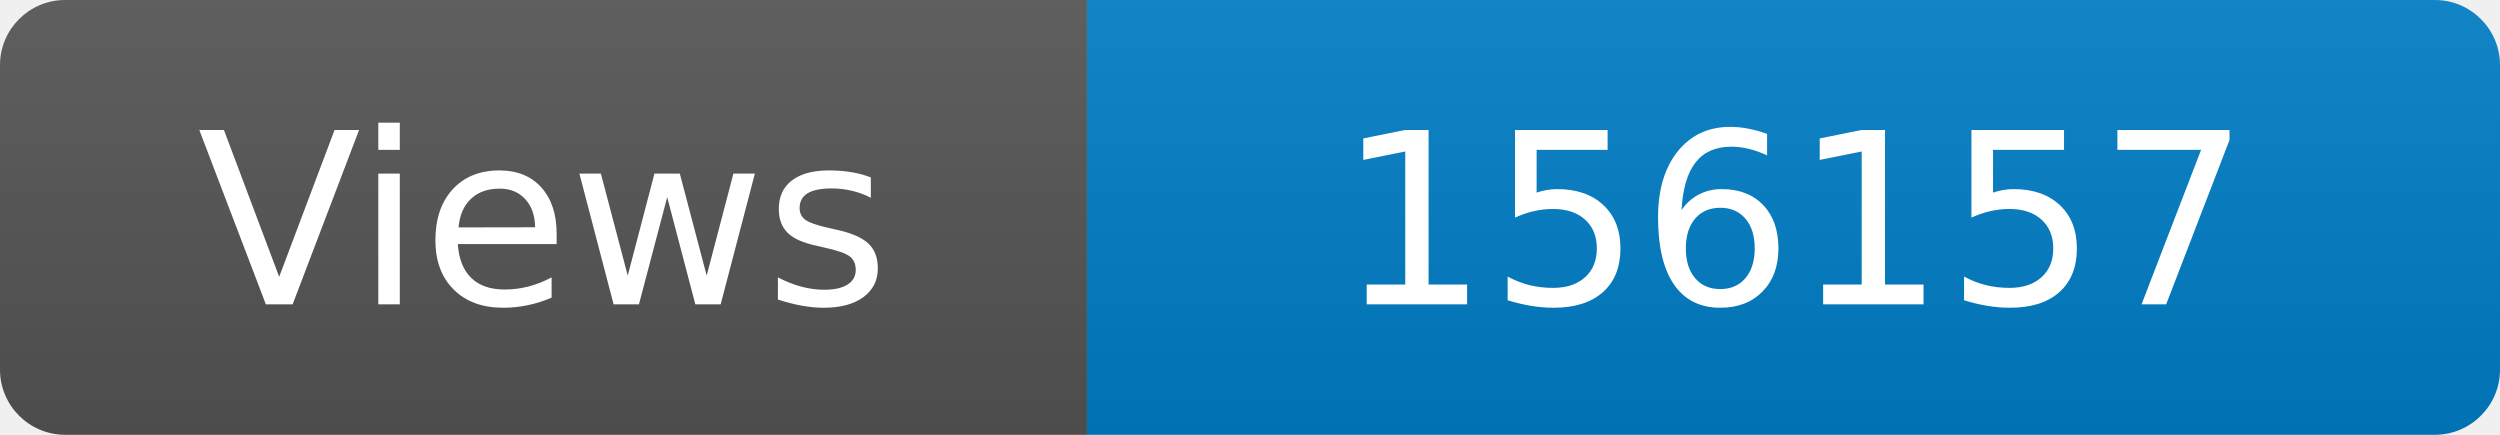
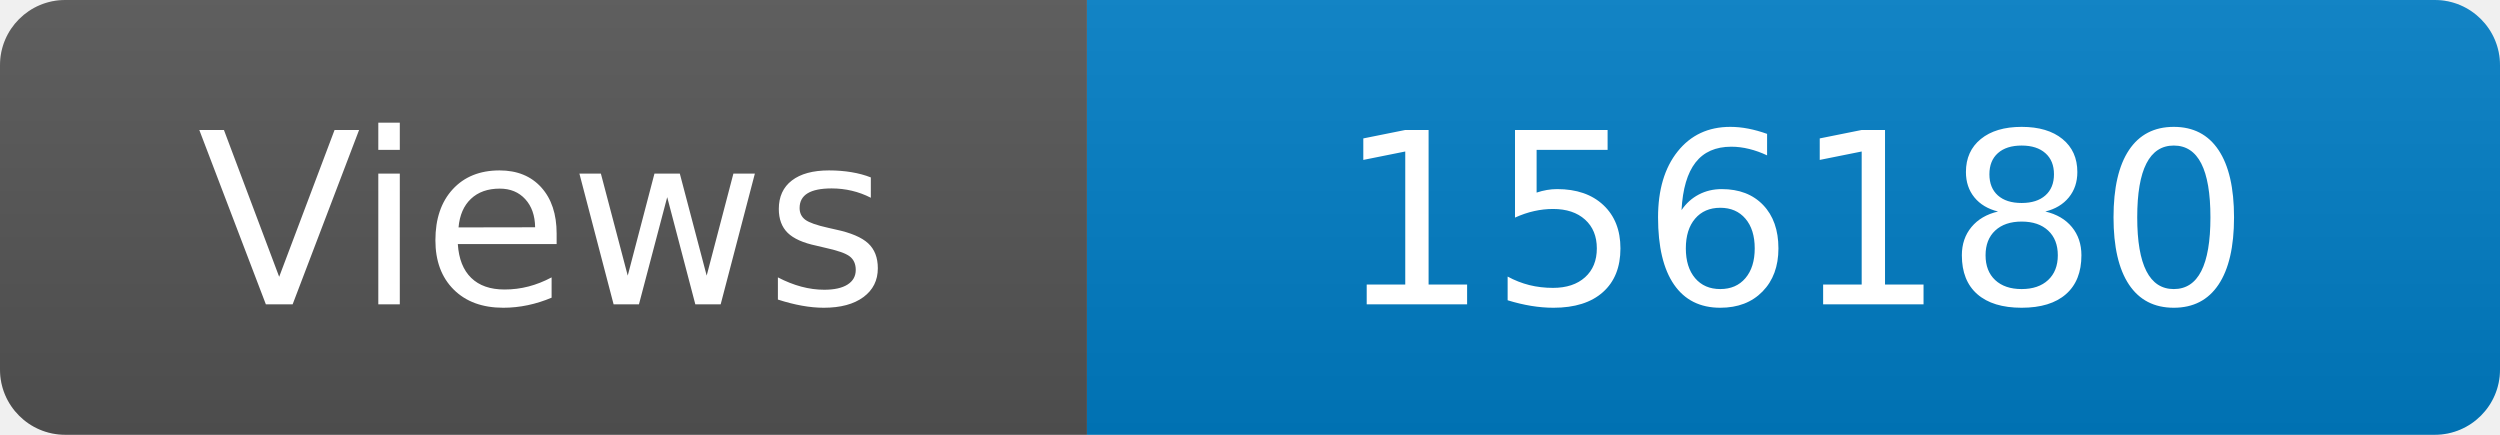
<svg xmlns="http://www.w3.org/2000/svg" width="115" height="20" role="img" aria-label="Maintained?: yes">
  <linearGradient id="s" x2="0" y2="100%">
    <stop offset="0" stop-color="#bbb" stop-opacity=".1" />
    <stop offset="1" stop-opacity=".1" />
  </linearGradient>
  <clipPath id="r">
    <rect width="115" height="20" rx="3" fill="#fff" />
  </clipPath>
  <g clip-path="url(#r)">
    <rect width="50" height="20" fill="#555" />
    <rect x="50" width="160" height="20" fill="#007ec6" />
    <rect width="115" height="20" fill="url(#s)" />
  </g>
  <g fill="#fff" text-anchor="middle" font-family="Verdana,Geneva,DejaVu Sans,sans-serif" font-size="110">
    <text x="250" y="140" transform="scale(.1)" fill="#fff">Views</text>
-     <text x="825" y="140" transform="scale(.1)" fill="#fff">156157</text>
+     <text x="825" y="140" transform="scale(.1)" fill="#fff">156180</text>
  </g>
</svg>
